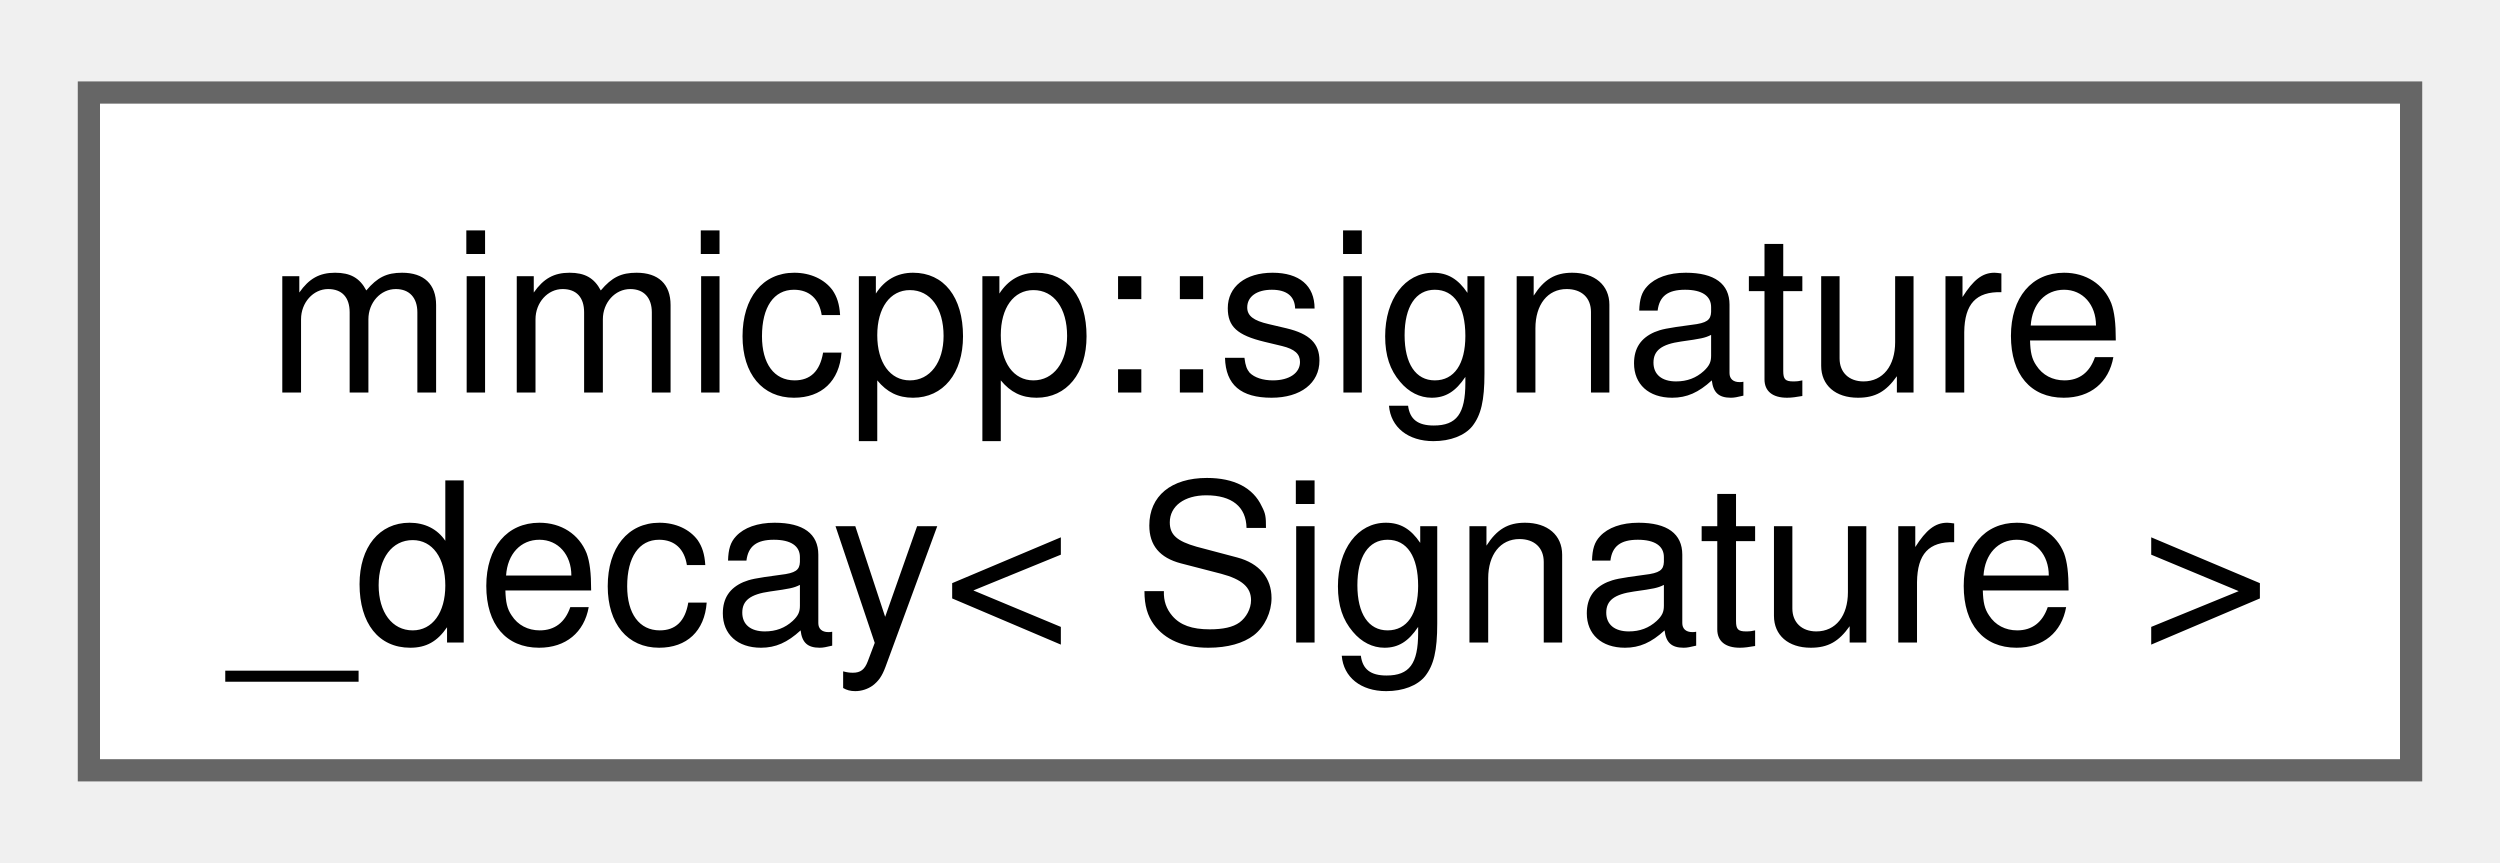
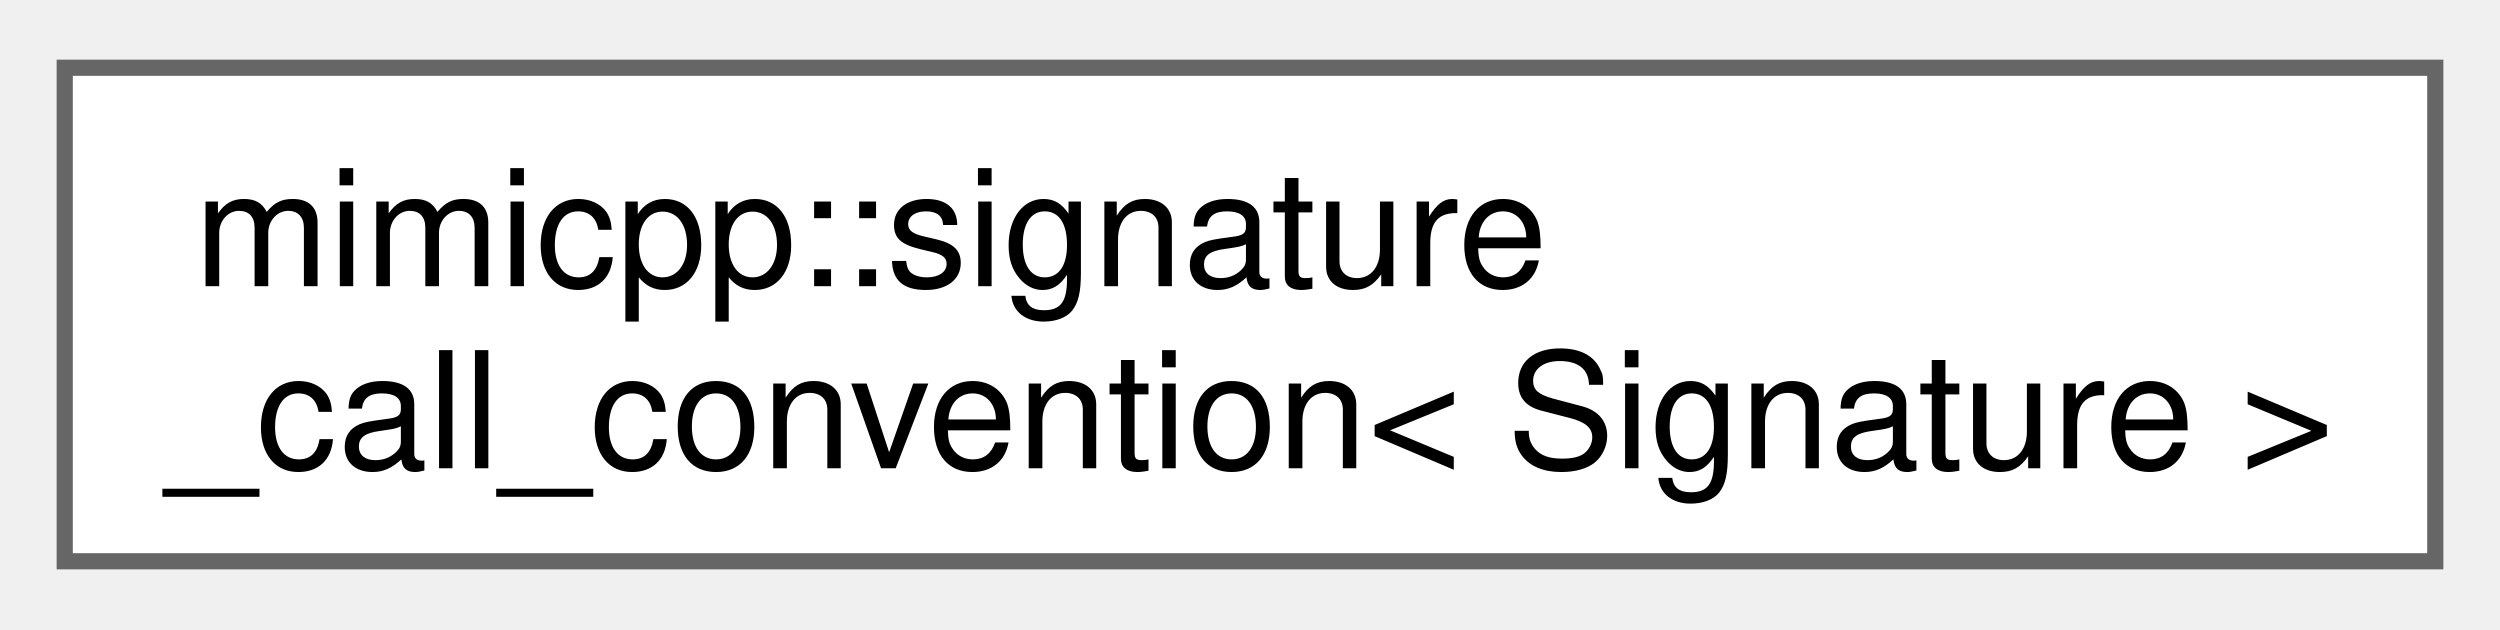
- <svg xmlns="http://www.w3.org/2000/svg" xmlns:xlink="http://www.w3.org/1999/xlink" width="113pt" height="39pt" viewBox="0.00 0.00 112.50 38.50">
+ <svg xmlns="http://www.w3.org/2000/svg" xmlns:xlink="http://www.w3.org/1999/xlink" width="155pt" height="39pt" viewBox="0.00 0.00 154.50 38.50">
  <g id="graph0" class="graph" transform="scale(1 1) rotate(0) translate(4 34.5)">
    <g id="Node000000" class="node">
      <g id="a_Node000000">
-         <a xlink:href="db/df4/structmimicpp_1_1signature__decay.html" target="_top" xlink:title="Primary template.">
-           <polygon fill="white" stroke="#666666" points="104.5,-30.5 0,-30.5 0,0 104.5,0 104.5,-30.5" />
+         <a xlink:href="dc/d9a/structmimicpp_1_1signature__call__convention.html" target="_top" xlink:title="Template specialization for the default call-convention.">
+           <polygon fill="white" stroke="#666666" points="146.5,-30.5 0,-30.5 0,0 146.5,0 146.5,-30.5" />
          <text text-anchor="start" x="8" y="-17" font-family="Helvetica,sans-Serif" font-size="10.00">mimicpp::signature</text>
-           <text text-anchor="middle" x="52.25" y="-5.75" font-family="Helvetica,sans-Serif" font-size="10.00">_decay&lt; Signature &gt;</text>
+           <text text-anchor="middle" x="73.25" y="-5.75" font-family="Helvetica,sans-Serif" font-size="10.00">_call_convention&lt; Signature &gt;</text>
        </a>
      </g>
    </g>
  </g>
</svg>
